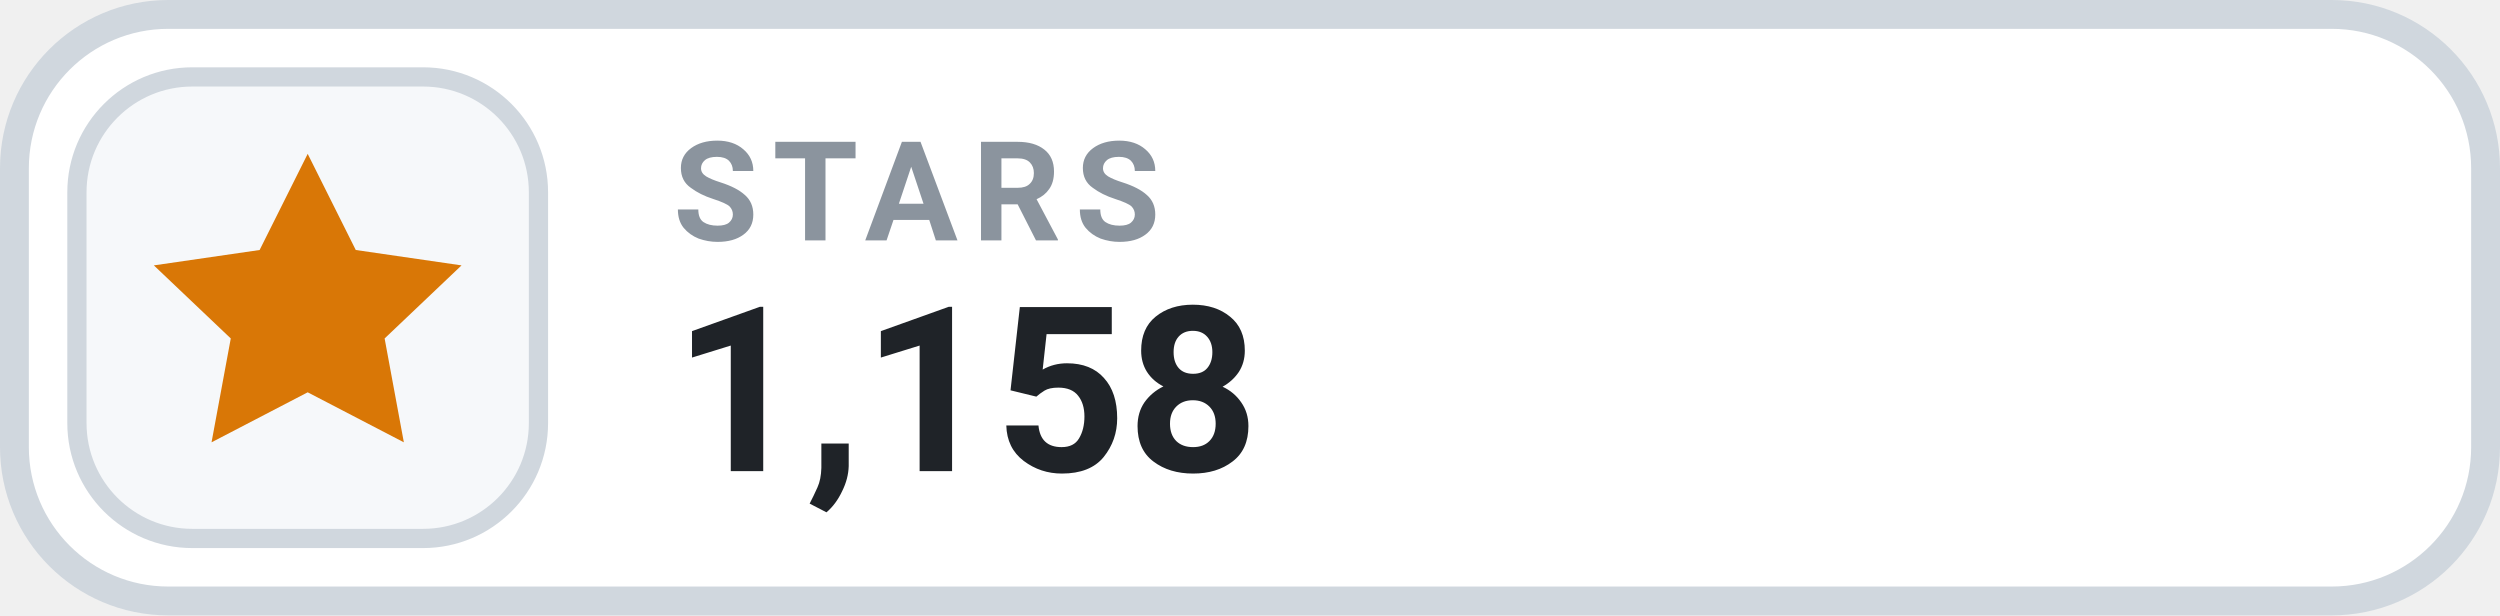
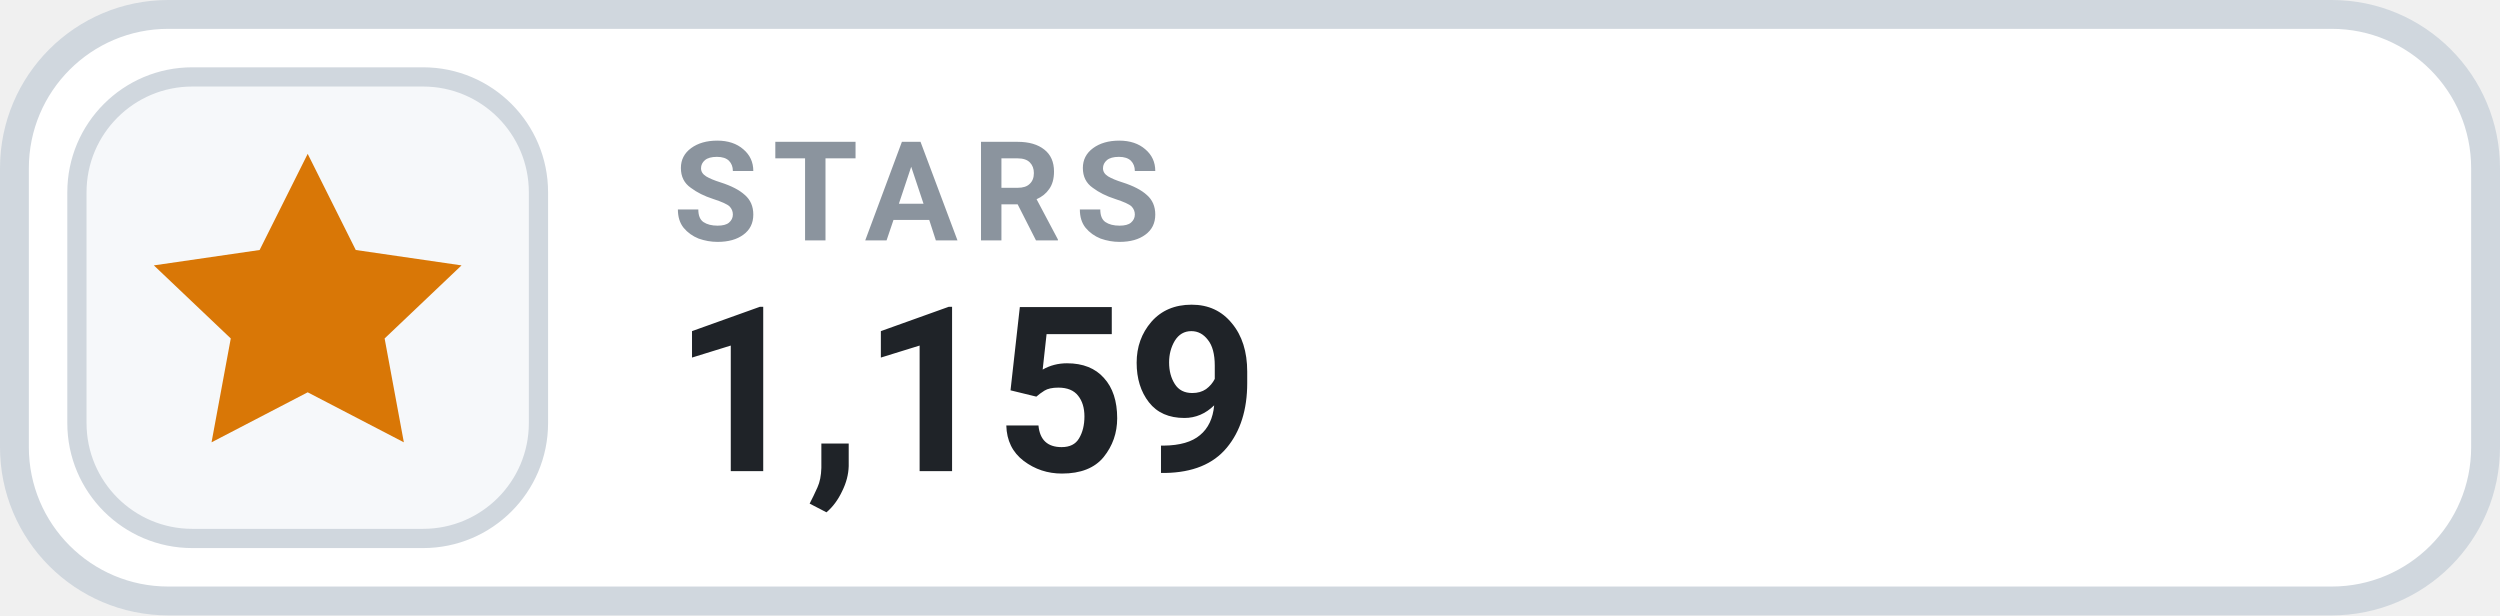
- <svg xmlns="http://www.w3.org/2000/svg" width="130" height="32" viewBox="0 0 130 32" role="img" aria-label="STARS 1,158">
+ <svg xmlns="http://www.w3.org/2000/svg" width="130" height="32" viewBox="0 0 130 32" role="img" aria-label="STARS 1,159">
  <rect x=".75" y=".75" width="128.5" height="30.5" rx="8" fill="#FFFFFF" stroke="#D0D7DE" stroke-width="1.5" />
  <rect x="4" y="4" width="24" height="24" rx="6" fill="#F6F8FA" stroke="#D0D7DE" stroke-width="1" />
  <g transform="translate(16 16)" style="color:#D97706;">
    <path d="M0 -8 l2.5 5 5.5 .8 -4 3.8 1 5.4 -5 -2.6 -5 2.6 1 -5.4 -4 -3.8 5.5 -.8 Z" fill="currentColor" />
  </g>
  <text x="35" y="12.5" fill="#8B949E" font-family="-apple-system,BlinkMacSystemFont,'Segoe UI',Roboto,Helvetica,Arial,sans-serif" font-size="7.2" font-weight="700" letter-spacing=".75">STARS</text>
-   <text x="35" y="24.5" fill="#1F2328" font-family="-apple-system,BlinkMacSystemFont,'Segoe UI',Roboto,Helvetica,Arial,sans-serif" font-size="12" font-weight="700">1,158</text>
+   <text x="35" y="24.5" fill="#1F2328" font-family="-apple-system,BlinkMacSystemFont,'Segoe UI',Roboto,Helvetica,Arial,sans-serif" font-size="12" font-weight="700">1,159</text>
</svg>
